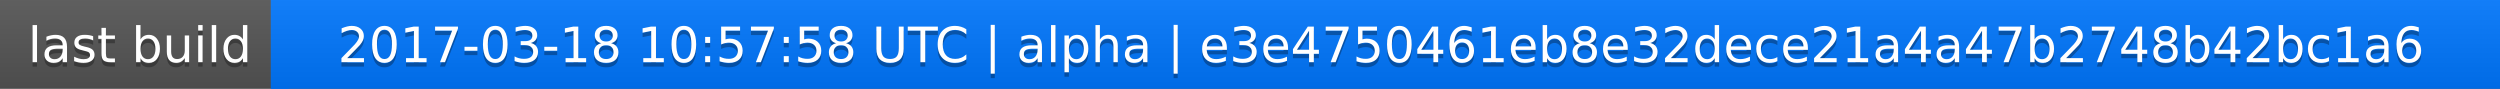
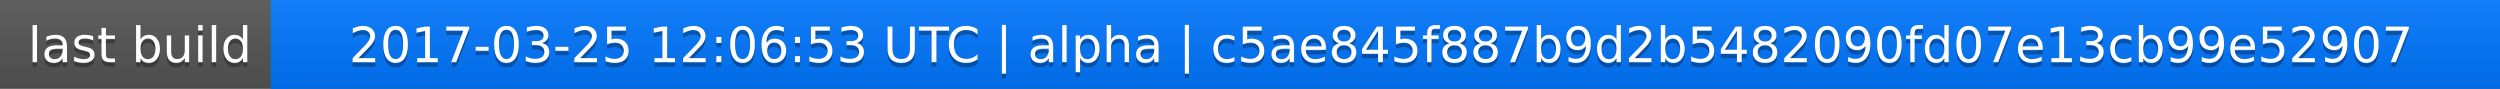
<svg xmlns="http://www.w3.org/2000/svg" width="563" height="20">
  <linearGradient id="a" x2="0" y2="100%">
    <stop offset="0" stop-color="#bbb" stop-opacity=".1" />
    <stop offset="1" stop-opacity=".1" />
  </linearGradient>
  <rect rx="0" width="563" height="20" fill="#555" />
  <rect rx="0" x="61" width="502" height="20" fill="#07f" />
  <path fill="#07f" d="M61 0h4v20h-4z" />
  <rect rx="0" width="563" height="20" fill="url(#a)" />
  <g fill="#fff" text-anchor="middle" font-family="DejaVu Sans,Verdana,Geneva,sans-serif" font-size="11">
    <text x="31.5" y="15" fill="#010101" fill-opacity=".3">last build</text>
    <text x="31.5" y="14">last build</text>
-     <text x="311" y="15" fill="#010101" fill-opacity=".3">2017-03-18 10:57:58 UTC | alpha | e3e4750461eb8e32dece21a4a47b2748b42bc1a6</text>
-     <text x="311" y="14">2017-03-18 10:57:58 UTC | alpha | e3e4750461eb8e32dece21a4a47b2748b42bc1a6</text>
+     <text x="311" y="15" fill="#010101" fill-opacity=".3">2017-03-25 12:06:53 UTC | alpha | c5ae845f887b9d2b5482090fd07e13cb99e52907</text>
+     <text x="311" y="14">2017-03-25 12:06:53 UTC | alpha | c5ae845f887b9d2b5482090fd07e13cb99e52907</text>
  </g>
</svg>
